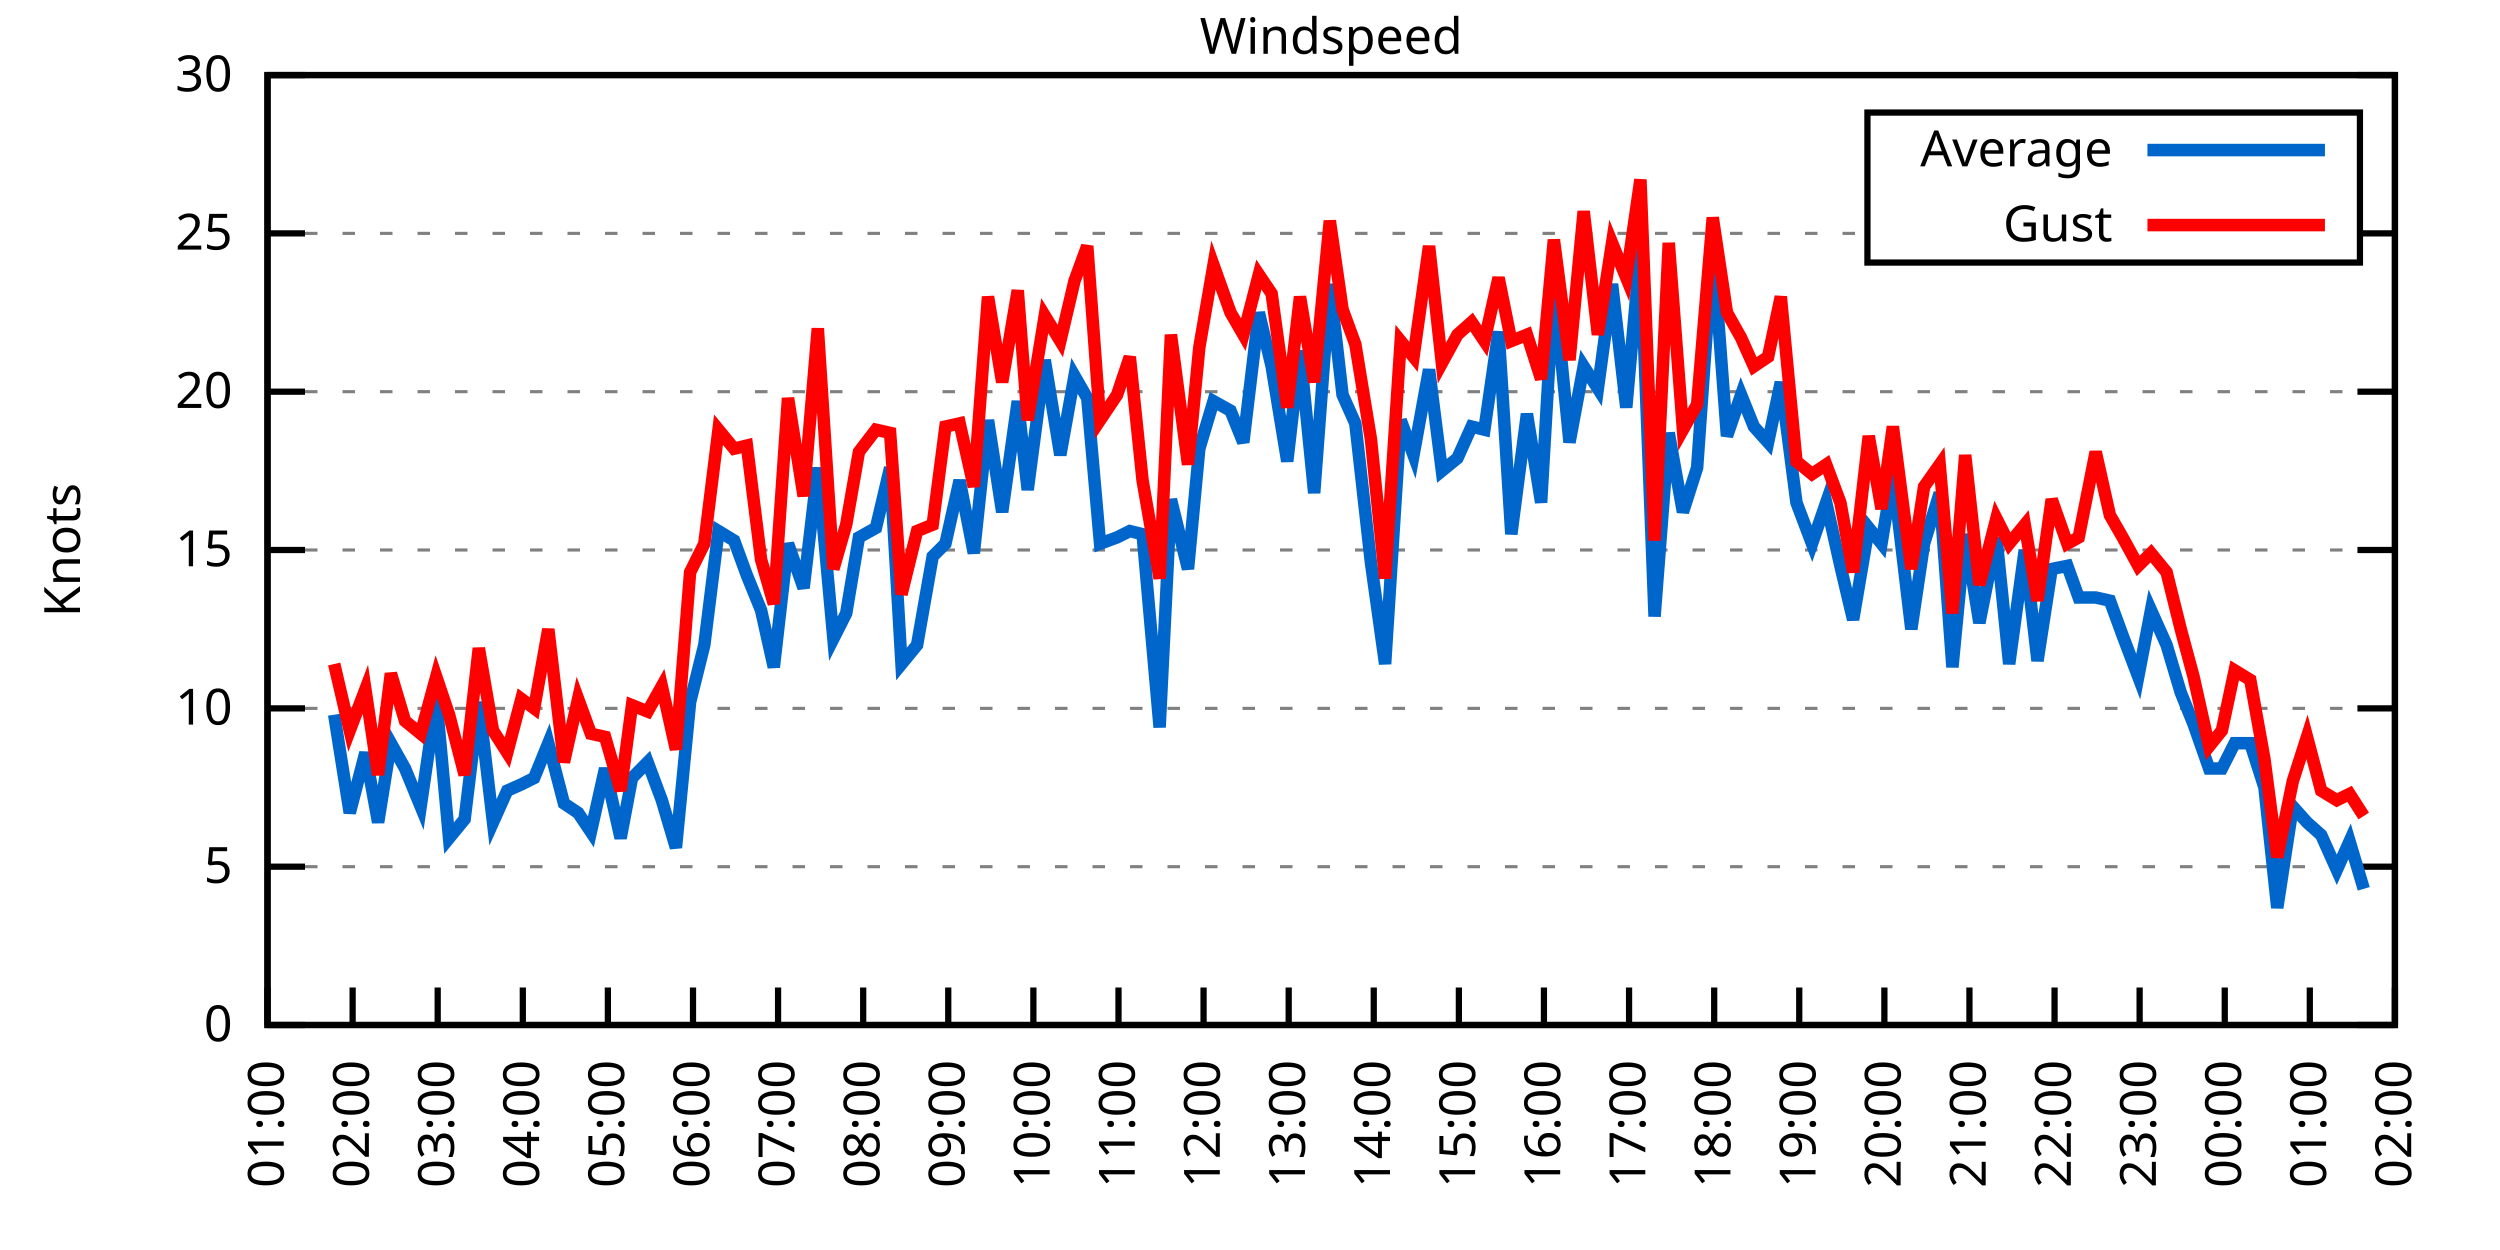
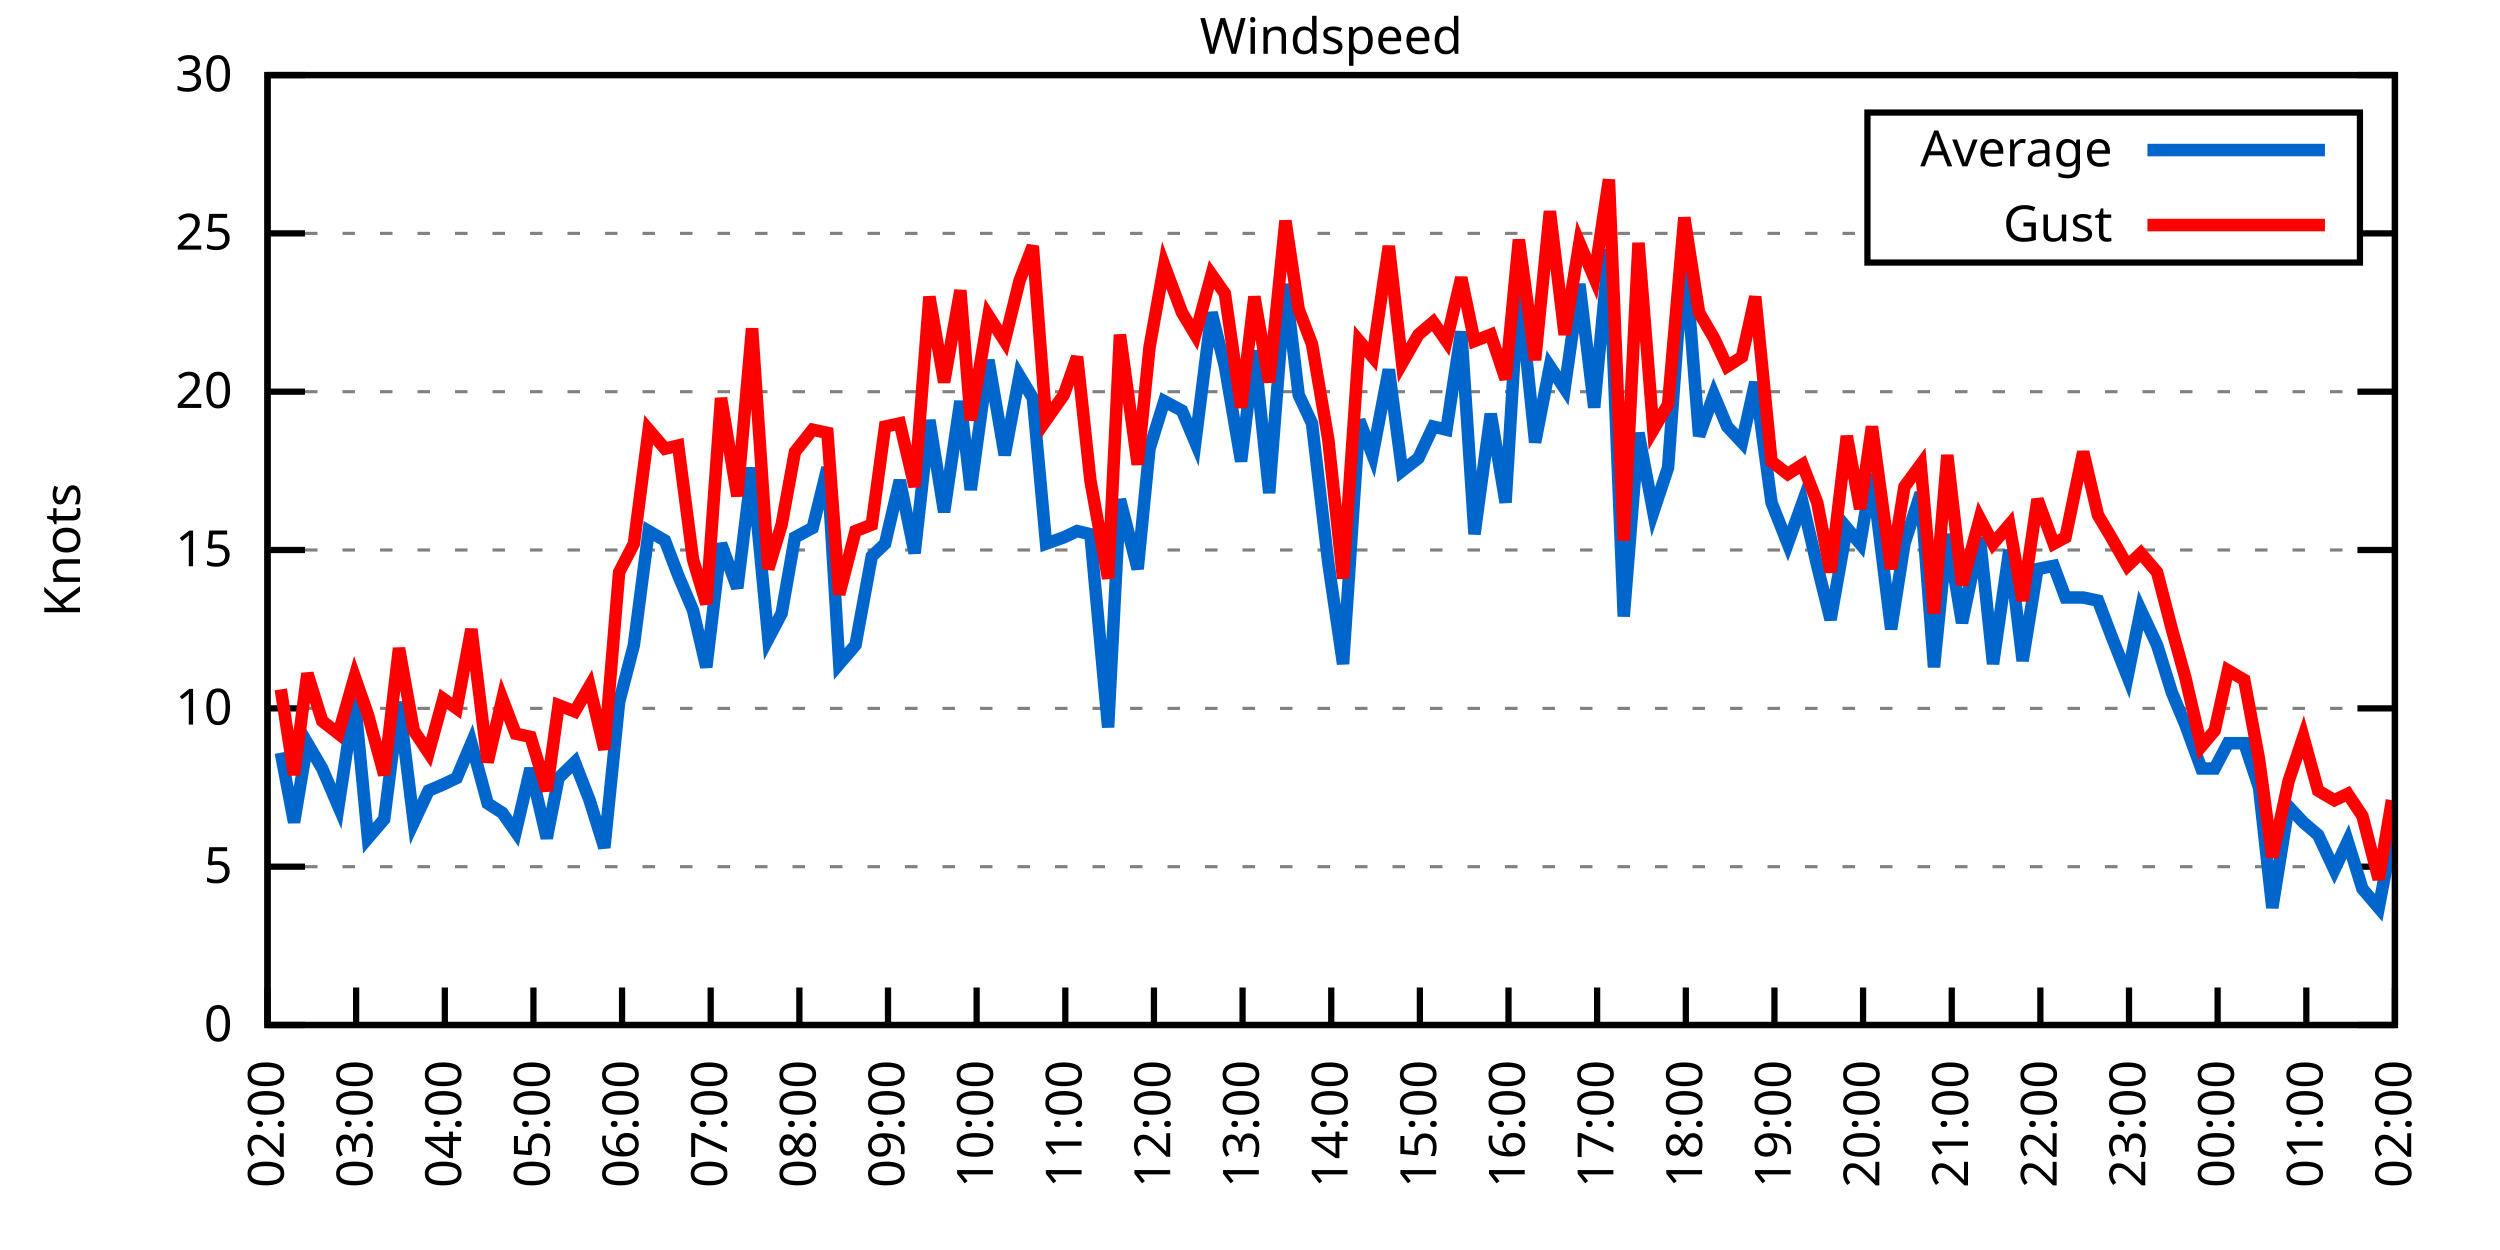
<svg xmlns="http://www.w3.org/2000/svg" xmlns:xlink="http://www.w3.org/1999/xlink" width="400" height="200" viewBox="0 0 400 200">
  <g id="gnuplot_canvas">
    <rect x="0" y="0" width="400" height="200" fill="none" />
    <defs>
      <circle id="gpDot" r="0.5" stroke-width="0.5" stroke="currentColor" />
      <path id="gpPt0" stroke-width="0.333" stroke="currentColor" d="M-1,0 h2 M0,-1 v2" />
      <path id="gpPt1" stroke-width="0.333" stroke="currentColor" d="M-1,-1 L1,1 M1,-1 L-1,1" />
      <path id="gpPt2" stroke-width="0.333" stroke="currentColor" d="M-1,0 L1,0 M0,-1 L0,1 M-1,-1 L1,1 M-1,1 L1,-1" />
      <rect id="gpPt3" stroke-width="0.333" stroke="currentColor" x="-1" y="-1" width="2" height="2" />
      <rect id="gpPt4" stroke-width="0.333" stroke="currentColor" fill="currentColor" x="-1" y="-1" width="2" height="2" />
      <circle id="gpPt5" stroke-width="0.333" stroke="currentColor" cx="0" cy="0" r="1" />
      <use xlink:href="#gpPt5" id="gpPt6" fill="currentColor" stroke="none" />
      <path id="gpPt7" stroke-width="0.333" stroke="currentColor" d="M0,-1.33 L-1.33,0.67 L1.33,0.67 z" />
      <use xlink:href="#gpPt7" id="gpPt8" fill="currentColor" stroke="none" />
      <use xlink:href="#gpPt7" id="gpPt9" stroke="currentColor" transform="rotate(180)" />
      <use xlink:href="#gpPt9" id="gpPt10" fill="currentColor" stroke="none" />
      <use xlink:href="#gpPt3" id="gpPt11" stroke="currentColor" transform="rotate(45)" />
      <use xlink:href="#gpPt11" id="gpPt12" fill="currentColor" stroke="none" />
      <path id="gpPt13" stroke-width="0.333" stroke="currentColor" d="M0,1.330 L1.265,0.411 L0.782,-1.067 L-0.782,-1.076 L-1.265,0.411 z" />
      <use xlink:href="#gpPt13" id="gpPt14" fill="currentColor" stroke="none" />
      <filter id="textbox" filterUnits="objectBoundingBox" x="0" y="0" height="1" width="1">
        <feFlood flood-color="white" flood-opacity="1" result="bgnd" />
        <feComposite in="SourceGraphic" in2="bgnd" operator="atop" />
      </filter>
      <filter id="greybox" filterUnits="objectBoundingBox" x="0" y="0" height="1" width="1">
        <feFlood flood-color="lightgrey" flood-opacity="1" result="grey" />
        <feComposite in="SourceGraphic" in2="grey" operator="atop" />
      </filter>
    </defs>
    <g fill="none" color="white" stroke="currentColor" stroke-width="1.00" stroke-linecap="butt" stroke-linejoin="miter">
</g>
    <g fill="none" color="black" stroke="currentColor" stroke-width="1.00" stroke-linecap="butt" stroke-linejoin="miter">
      <g stroke="none" shape-rendering="crispEdges">
        <polygon fill="rgb(255, 255, 255)" points="42.80,164.00 383.18,164.00 383.18,12.02 42.80,12.02 " />
      </g>
    </g>
    <g fill="none" color="black" stroke="currentColor" stroke-width="1.00" stroke-linecap="butt" stroke-linejoin="miter">
</g>
    <g fill="none" color="black" stroke="black" stroke-width="0.50" stroke-linecap="butt" stroke-linejoin="miter">
</g>
    <g fill="none" color="gray" stroke="currentColor" stroke-width="0.50" stroke-linecap="butt" stroke-linejoin="miter">
      <path stroke="gray" stroke-dasharray="2,4" class="gridline" d="M42.80,164.00 L383.19,164.00  " />
    </g>
    <g fill="none" color="gray" stroke="gray" stroke-width="1.00" stroke-linecap="butt" stroke-linejoin="miter">
</g>
    <g fill="none" color="black" stroke="currentColor" stroke-width="1.00" stroke-linecap="butt" stroke-linejoin="miter">
      <path stroke="black" d="M42.80,164.00 L48.80,164.00 M383.19,164.00 L377.19,164.00  " />
      <g transform="translate(37.20,166.60)" stroke="none" fill="black" font-family="Sans" font-size="8.00" text-anchor="end">
        <text>
          <tspan font-family="Sans"> 0</tspan>
        </text>
      </g>
    </g>
    <g fill="none" color="black" stroke="currentColor" stroke-width="1.00" stroke-linecap="butt" stroke-linejoin="miter">
</g>
    <g fill="none" color="black" stroke="black" stroke-width="0.50" stroke-linecap="butt" stroke-linejoin="miter">
</g>
    <g fill="none" color="gray" stroke="currentColor" stroke-width="0.50" stroke-linecap="butt" stroke-linejoin="miter">
      <path stroke="gray" stroke-dasharray="2,4" class="gridline" d="M42.80,138.67 L383.19,138.67  " />
    </g>
    <g fill="none" color="gray" stroke="gray" stroke-width="1.00" stroke-linecap="butt" stroke-linejoin="miter">
</g>
    <g fill="none" color="black" stroke="currentColor" stroke-width="1.00" stroke-linecap="butt" stroke-linejoin="miter">
      <path stroke="black" d="M42.80,138.67 L48.80,138.67 M383.19,138.67 L377.19,138.67  " />
      <g transform="translate(37.20,141.27)" stroke="none" fill="black" font-family="Sans" font-size="8.00" text-anchor="end">
        <text>
          <tspan font-family="Sans"> 5</tspan>
        </text>
      </g>
    </g>
    <g fill="none" color="black" stroke="currentColor" stroke-width="1.00" stroke-linecap="butt" stroke-linejoin="miter">
</g>
    <g fill="none" color="black" stroke="black" stroke-width="0.50" stroke-linecap="butt" stroke-linejoin="miter">
</g>
    <g fill="none" color="gray" stroke="currentColor" stroke-width="0.50" stroke-linecap="butt" stroke-linejoin="miter">
      <path stroke="gray" stroke-dasharray="2,4" class="gridline" d="M42.80,113.34 L383.19,113.34  " />
    </g>
    <g fill="none" color="gray" stroke="gray" stroke-width="1.00" stroke-linecap="butt" stroke-linejoin="miter">
</g>
    <g fill="none" color="black" stroke="currentColor" stroke-width="1.00" stroke-linecap="butt" stroke-linejoin="miter">
      <path stroke="black" d="M42.80,113.34 L48.80,113.34 M383.19,113.34 L377.19,113.34  " />
      <g transform="translate(37.20,115.94)" stroke="none" fill="black" font-family="Sans" font-size="8.00" text-anchor="end">
        <text>
          <tspan font-family="Sans"> 10</tspan>
        </text>
      </g>
    </g>
    <g fill="none" color="black" stroke="currentColor" stroke-width="1.00" stroke-linecap="butt" stroke-linejoin="miter">
</g>
    <g fill="none" color="black" stroke="black" stroke-width="0.50" stroke-linecap="butt" stroke-linejoin="miter">
</g>
    <g fill="none" color="gray" stroke="currentColor" stroke-width="0.50" stroke-linecap="butt" stroke-linejoin="miter">
      <path stroke="gray" stroke-dasharray="2,4" class="gridline" d="M42.80,88.00 L383.19,88.00  " />
    </g>
    <g fill="none" color="gray" stroke="gray" stroke-width="1.00" stroke-linecap="butt" stroke-linejoin="miter">
</g>
    <g fill="none" color="black" stroke="currentColor" stroke-width="1.00" stroke-linecap="butt" stroke-linejoin="miter">
      <path stroke="black" d="M42.80,88.00 L48.80,88.00 M383.19,88.00 L377.19,88.00  " />
      <g transform="translate(37.20,90.60)" stroke="none" fill="black" font-family="Sans" font-size="8.00" text-anchor="end">
        <text>
          <tspan font-family="Sans"> 15</tspan>
        </text>
      </g>
    </g>
    <g fill="none" color="black" stroke="currentColor" stroke-width="1.00" stroke-linecap="butt" stroke-linejoin="miter">
</g>
    <g fill="none" color="black" stroke="black" stroke-width="0.50" stroke-linecap="butt" stroke-linejoin="miter">
</g>
    <g fill="none" color="gray" stroke="currentColor" stroke-width="0.50" stroke-linecap="butt" stroke-linejoin="miter">
      <path stroke="gray" stroke-dasharray="2,4" class="gridline" d="M42.80,62.67 L383.19,62.67  " />
    </g>
    <g fill="none" color="gray" stroke="gray" stroke-width="1.00" stroke-linecap="butt" stroke-linejoin="miter">
</g>
    <g fill="none" color="black" stroke="currentColor" stroke-width="1.00" stroke-linecap="butt" stroke-linejoin="miter">
      <path stroke="black" d="M42.80,62.67 L48.80,62.67 M383.19,62.67 L377.19,62.67  " />
      <g transform="translate(37.20,65.27)" stroke="none" fill="black" font-family="Sans" font-size="8.00" text-anchor="end">
        <text>
          <tspan font-family="Sans"> 20</tspan>
        </text>
      </g>
    </g>
    <g fill="none" color="black" stroke="currentColor" stroke-width="1.00" stroke-linecap="butt" stroke-linejoin="miter">
</g>
    <g fill="none" color="black" stroke="black" stroke-width="0.50" stroke-linecap="butt" stroke-linejoin="miter">
</g>
    <g fill="none" color="gray" stroke="currentColor" stroke-width="0.50" stroke-linecap="butt" stroke-linejoin="miter">
      <path stroke="gray" stroke-dasharray="2,4" class="gridline" d="M42.80,37.34 L298.79,37.34 M377.59,37.34 L383.19,37.34  " />
    </g>
    <g fill="none" color="gray" stroke="gray" stroke-width="1.00" stroke-linecap="butt" stroke-linejoin="miter">
</g>
    <g fill="none" color="black" stroke="currentColor" stroke-width="1.00" stroke-linecap="butt" stroke-linejoin="miter">
      <path stroke="black" d="M42.80,37.34 L48.80,37.34 M383.19,37.34 L377.19,37.34  " />
      <g transform="translate(37.20,39.94)" stroke="none" fill="black" font-family="Sans" font-size="8.00" text-anchor="end">
        <text>
          <tspan font-family="Sans"> 25</tspan>
        </text>
      </g>
    </g>
    <g fill="none" color="black" stroke="currentColor" stroke-width="1.00" stroke-linecap="butt" stroke-linejoin="miter">
</g>
    <g fill="none" color="black" stroke="black" stroke-width="0.50" stroke-linecap="butt" stroke-linejoin="miter">
</g>
    <g fill="none" color="gray" stroke="currentColor" stroke-width="0.50" stroke-linecap="butt" stroke-linejoin="miter">
      <path stroke="gray" stroke-dasharray="2,4" class="gridline" d="M42.80,12.01 L383.19,12.01  " />
    </g>
    <g fill="none" color="gray" stroke="gray" stroke-width="1.00" stroke-linecap="butt" stroke-linejoin="miter">
</g>
    <g fill="none" color="black" stroke="currentColor" stroke-width="1.00" stroke-linecap="butt" stroke-linejoin="miter">
      <path stroke="black" d="M42.80,12.01 L48.80,12.01 M383.19,12.01 L377.19,12.01  " />
      <g transform="translate(37.20,14.61)" stroke="none" fill="black" font-family="Sans" font-size="8.00" text-anchor="end">
        <text>
          <tspan font-family="Sans"> 30</tspan>
        </text>
      </g>
    </g>
    <g fill="none" color="black" stroke="currentColor" stroke-width="1.00" stroke-linecap="butt" stroke-linejoin="miter">
      <path stroke="black" d="M42.80,164.00 L42.80,158.00  " />
      <g transform="translate(45.40,169.60) rotate(270.00)" stroke="none" fill="black" font-family="Sans" font-size="8.00" text-anchor="end">
        <text>
-           <tspan font-family="Sans">01:00</tspan>
-         </text>
-       </g>
-     </g>
-     <g fill="none" color="black" stroke="currentColor" stroke-width="1.00" stroke-linecap="butt" stroke-linejoin="miter">
-       <path stroke="black" d="M56.42,164.00 L56.42,158.00  " />
-       <g transform="translate(59.02,169.60) rotate(270.00)" stroke="none" fill="black" font-family="Sans" font-size="8.00" text-anchor="end">
-         <text>
          <tspan font-family="Sans">02:00</tspan>
        </text>
      </g>
    </g>
    <g fill="none" color="black" stroke="currentColor" stroke-width="1.00" stroke-linecap="butt" stroke-linejoin="miter">
-       <path stroke="black" d="M70.03,164.00 L70.03,158.00  " />
-       <g transform="translate(72.63,169.60) rotate(270.00)" stroke="none" fill="black" font-family="Sans" font-size="8.00" text-anchor="end">
+       <path stroke="black" d="M56.98,164.00 L56.98,158.00  " />
+       <g transform="translate(59.58,169.60) rotate(270.00)" stroke="none" fill="black" font-family="Sans" font-size="8.00" text-anchor="end">
        <text>
          <tspan font-family="Sans">03:00</tspan>
        </text>
      </g>
    </g>
    <g fill="none" color="black" stroke="currentColor" stroke-width="1.00" stroke-linecap="butt" stroke-linejoin="miter">
-       <path stroke="black" d="M83.65,164.00 L83.65,158.00  " />
-       <g transform="translate(86.25,169.60) rotate(270.00)" stroke="none" fill="black" font-family="Sans" font-size="8.00" text-anchor="end">
+       <path stroke="black" d="M71.17,164.00 L71.17,158.00  " />
+       <g transform="translate(73.77,169.60) rotate(270.00)" stroke="none" fill="black" font-family="Sans" font-size="8.00" text-anchor="end">
        <text>
          <tspan font-family="Sans">04:00</tspan>
        </text>
      </g>
    </g>
    <g fill="none" color="black" stroke="currentColor" stroke-width="1.00" stroke-linecap="butt" stroke-linejoin="miter">
-       <path stroke="black" d="M97.26,164.00 L97.26,158.00  " />
-       <g transform="translate(99.86,169.60) rotate(270.00)" stroke="none" fill="black" font-family="Sans" font-size="8.00" text-anchor="end">
+       <path stroke="black" d="M85.35,164.00 L85.35,158.00  " />
+       <g transform="translate(87.95,169.60) rotate(270.00)" stroke="none" fill="black" font-family="Sans" font-size="8.00" text-anchor="end">
        <text>
          <tspan font-family="Sans">05:00</tspan>
        </text>
      </g>
    </g>
    <g fill="none" color="black" stroke="currentColor" stroke-width="1.00" stroke-linecap="butt" stroke-linejoin="miter">
-       <path stroke="black" d="M110.88,164.00 L110.88,158.00  " />
-       <g transform="translate(113.48,169.60) rotate(270.00)" stroke="none" fill="black" font-family="Sans" font-size="8.00" text-anchor="end">
+       <path stroke="black" d="M99.53,164.00 L99.53,158.00  " />
+       <g transform="translate(102.13,169.60) rotate(270.00)" stroke="none" fill="black" font-family="Sans" font-size="8.00" text-anchor="end">
        <text>
          <tspan font-family="Sans">06:00</tspan>
        </text>
      </g>
    </g>
    <g fill="none" color="black" stroke="currentColor" stroke-width="1.00" stroke-linecap="butt" stroke-linejoin="miter">
-       <path stroke="black" d="M124.49,164.00 L124.49,158.00  " />
-       <g transform="translate(127.09,169.60) rotate(270.00)" stroke="none" fill="black" font-family="Sans" font-size="8.00" text-anchor="end">
+       <path stroke="black" d="M113.71,164.00 L113.71,158.00  " />
+       <g transform="translate(116.31,169.60) rotate(270.00)" stroke="none" fill="black" font-family="Sans" font-size="8.00" text-anchor="end">
        <text>
          <tspan font-family="Sans">07:00</tspan>
        </text>
      </g>
    </g>
    <g fill="none" color="black" stroke="currentColor" stroke-width="1.00" stroke-linecap="butt" stroke-linejoin="miter">
-       <path stroke="black" d="M138.11,164.00 L138.11,158.00  " />
-       <g transform="translate(140.71,169.60) rotate(270.00)" stroke="none" fill="black" font-family="Sans" font-size="8.00" text-anchor="end">
+       <path stroke="black" d="M127.90,164.00 L127.90,158.00  " />
+       <g transform="translate(130.50,169.60) rotate(270.00)" stroke="none" fill="black" font-family="Sans" font-size="8.00" text-anchor="end">
        <text>
          <tspan font-family="Sans">08:00</tspan>
        </text>
      </g>
    </g>
    <g fill="none" color="black" stroke="currentColor" stroke-width="1.00" stroke-linecap="butt" stroke-linejoin="miter">
-       <path stroke="black" d="M151.72,164.00 L151.72,158.00  " />
-       <g transform="translate(154.32,169.60) rotate(270.00)" stroke="none" fill="black" font-family="Sans" font-size="8.00" text-anchor="end">
+       <path stroke="black" d="M142.08,164.00 L142.08,158.00  " />
+       <g transform="translate(144.68,169.60) rotate(270.00)" stroke="none" fill="black" font-family="Sans" font-size="8.00" text-anchor="end">
        <text>
          <tspan font-family="Sans">09:00</tspan>
        </text>
      </g>
    </g>
    <g fill="none" color="black" stroke="currentColor" stroke-width="1.00" stroke-linecap="butt" stroke-linejoin="miter">
-       <path stroke="black" d="M165.34,164.00 L165.34,158.00  " />
-       <g transform="translate(167.94,169.60) rotate(270.00)" stroke="none" fill="black" font-family="Sans" font-size="8.00" text-anchor="end">
+       <path stroke="black" d="M156.26,164.00 L156.26,158.00  " />
+       <g transform="translate(158.86,169.60) rotate(270.00)" stroke="none" fill="black" font-family="Sans" font-size="8.00" text-anchor="end">
        <text>
          <tspan font-family="Sans">10:00</tspan>
        </text>
      </g>
    </g>
    <g fill="none" color="black" stroke="currentColor" stroke-width="1.00" stroke-linecap="butt" stroke-linejoin="miter">
-       <path stroke="black" d="M178.96,164.00 L178.96,158.00  " />
-       <g transform="translate(181.56,169.60) rotate(270.00)" stroke="none" fill="black" font-family="Sans" font-size="8.00" text-anchor="end">
+       <path stroke="black" d="M170.45,164.00 L170.45,158.00  " />
+       <g transform="translate(173.05,169.60) rotate(270.00)" stroke="none" fill="black" font-family="Sans" font-size="8.00" text-anchor="end">
        <text>
          <tspan font-family="Sans">11:00</tspan>
        </text>
      </g>
    </g>
    <g fill="none" color="black" stroke="currentColor" stroke-width="1.00" stroke-linecap="butt" stroke-linejoin="miter">
-       <path stroke="black" d="M192.57,164.00 L192.57,158.00  " />
-       <g transform="translate(195.17,169.60) rotate(270.00)" stroke="none" fill="black" font-family="Sans" font-size="8.00" text-anchor="end">
+       <path stroke="black" d="M184.63,164.00 L184.63,158.00  " />
+       <g transform="translate(187.23,169.60) rotate(270.00)" stroke="none" fill="black" font-family="Sans" font-size="8.00" text-anchor="end">
        <text>
          <tspan font-family="Sans">12:00</tspan>
        </text>
      </g>
    </g>
    <g fill="none" color="black" stroke="currentColor" stroke-width="1.00" stroke-linecap="butt" stroke-linejoin="miter">
-       <path stroke="black" d="M206.19,164.00 L206.19,158.00  " />
-       <g transform="translate(208.79,169.60) rotate(270.00)" stroke="none" fill="black" font-family="Sans" font-size="8.00" text-anchor="end">
+       <path stroke="black" d="M198.81,164.00 L198.81,158.00  " />
+       <g transform="translate(201.41,169.60) rotate(270.00)" stroke="none" fill="black" font-family="Sans" font-size="8.00" text-anchor="end">
        <text>
          <tspan font-family="Sans">13:00</tspan>
        </text>
      </g>
    </g>
    <g fill="none" color="black" stroke="currentColor" stroke-width="1.00" stroke-linecap="butt" stroke-linejoin="miter">
-       <path stroke="black" d="M219.80,164.00 L219.80,158.00  " />
-       <g transform="translate(222.40,169.60) rotate(270.00)" stroke="none" fill="black" font-family="Sans" font-size="8.00" text-anchor="end">
+       <path stroke="black" d="M213.00,164.00 L213.00,158.00  " />
+       <g transform="translate(215.60,169.60) rotate(270.00)" stroke="none" fill="black" font-family="Sans" font-size="8.00" text-anchor="end">
        <text>
          <tspan font-family="Sans">14:00</tspan>
        </text>
      </g>
    </g>
    <g fill="none" color="black" stroke="currentColor" stroke-width="1.00" stroke-linecap="butt" stroke-linejoin="miter">
-       <path stroke="black" d="M233.42,164.00 L233.42,158.00  " />
-       <g transform="translate(236.02,169.60) rotate(270.00)" stroke="none" fill="black" font-family="Sans" font-size="8.00" text-anchor="end">
+       <path stroke="black" d="M227.18,164.00 L227.18,158.00  " />
+       <g transform="translate(229.78,169.60) rotate(270.00)" stroke="none" fill="black" font-family="Sans" font-size="8.00" text-anchor="end">
        <text>
          <tspan font-family="Sans">15:00</tspan>
        </text>
      </g>
    </g>
    <g fill="none" color="black" stroke="currentColor" stroke-width="1.00" stroke-linecap="butt" stroke-linejoin="miter">
-       <path stroke="black" d="M247.03,164.00 L247.03,158.00  " />
-       <g transform="translate(249.63,169.60) rotate(270.00)" stroke="none" fill="black" font-family="Sans" font-size="8.00" text-anchor="end">
+       <path stroke="black" d="M241.36,164.00 L241.36,158.00  " />
+       <g transform="translate(243.96,169.60) rotate(270.00)" stroke="none" fill="black" font-family="Sans" font-size="8.00" text-anchor="end">
        <text>
          <tspan font-family="Sans">16:00</tspan>
        </text>
      </g>
    </g>
    <g fill="none" color="black" stroke="currentColor" stroke-width="1.00" stroke-linecap="butt" stroke-linejoin="miter">
-       <path stroke="black" d="M260.65,164.00 L260.65,158.00  " />
-       <g transform="translate(263.25,169.60) rotate(270.00)" stroke="none" fill="black" font-family="Sans" font-size="8.00" text-anchor="end">
+       <path stroke="black" d="M255.54,164.00 L255.54,158.00  " />
+       <g transform="translate(258.14,169.60) rotate(270.00)" stroke="none" fill="black" font-family="Sans" font-size="8.00" text-anchor="end">
        <text>
          <tspan font-family="Sans">17:00</tspan>
        </text>
      </g>
    </g>
    <g fill="none" color="black" stroke="currentColor" stroke-width="1.00" stroke-linecap="butt" stroke-linejoin="miter">
-       <path stroke="black" d="M274.27,164.00 L274.27,158.00  " />
-       <g transform="translate(276.87,169.60) rotate(270.00)" stroke="none" fill="black" font-family="Sans" font-size="8.00" text-anchor="end">
+       <path stroke="black" d="M269.73,164.00 L269.73,158.00  " />
+       <g transform="translate(272.33,169.60) rotate(270.00)" stroke="none" fill="black" font-family="Sans" font-size="8.00" text-anchor="end">
        <text>
          <tspan font-family="Sans">18:00</tspan>
        </text>
      </g>
    </g>
    <g fill="none" color="black" stroke="currentColor" stroke-width="1.00" stroke-linecap="butt" stroke-linejoin="miter">
-       <path stroke="black" d="M287.88,164.00 L287.88,158.00  " />
-       <g transform="translate(290.48,169.60) rotate(270.00)" stroke="none" fill="black" font-family="Sans" font-size="8.00" text-anchor="end">
+       <path stroke="black" d="M283.91,164.00 L283.91,158.00  " />
+       <g transform="translate(286.51,169.60) rotate(270.00)" stroke="none" fill="black" font-family="Sans" font-size="8.00" text-anchor="end">
        <text>
          <tspan font-family="Sans">19:00</tspan>
        </text>
      </g>
    </g>
    <g fill="none" color="black" stroke="currentColor" stroke-width="1.00" stroke-linecap="butt" stroke-linejoin="miter">
-       <path stroke="black" d="M301.50,164.00 L301.50,158.00  " />
-       <g transform="translate(304.10,169.60) rotate(270.00)" stroke="none" fill="black" font-family="Sans" font-size="8.00" text-anchor="end">
+       <path stroke="black" d="M298.09,164.00 L298.09,158.00  " />
+       <g transform="translate(300.69,169.60) rotate(270.00)" stroke="none" fill="black" font-family="Sans" font-size="8.00" text-anchor="end">
        <text>
          <tspan font-family="Sans">20:00</tspan>
        </text>
      </g>
    </g>
    <g fill="none" color="black" stroke="currentColor" stroke-width="1.00" stroke-linecap="butt" stroke-linejoin="miter">
-       <path stroke="black" d="M315.11,164.00 L315.11,158.00  " />
-       <g transform="translate(317.71,169.60) rotate(270.00)" stroke="none" fill="black" font-family="Sans" font-size="8.00" text-anchor="end">
+       <path stroke="black" d="M312.28,164.00 L312.28,158.00  " />
+       <g transform="translate(314.88,169.60) rotate(270.00)" stroke="none" fill="black" font-family="Sans" font-size="8.00" text-anchor="end">
        <text>
          <tspan font-family="Sans">21:00</tspan>
        </text>
      </g>
    </g>
    <g fill="none" color="black" stroke="currentColor" stroke-width="1.00" stroke-linecap="butt" stroke-linejoin="miter">
-       <path stroke="black" d="M328.73,164.00 L328.73,158.00  " />
-       <g transform="translate(331.33,169.60) rotate(270.00)" stroke="none" fill="black" font-family="Sans" font-size="8.00" text-anchor="end">
+       <path stroke="black" d="M326.46,164.00 L326.46,158.00  " />
+       <g transform="translate(329.06,169.60) rotate(270.00)" stroke="none" fill="black" font-family="Sans" font-size="8.00" text-anchor="end">
        <text>
          <tspan font-family="Sans">22:00</tspan>
        </text>
      </g>
    </g>
    <g fill="none" color="black" stroke="currentColor" stroke-width="1.00" stroke-linecap="butt" stroke-linejoin="miter">
-       <path stroke="black" d="M342.34,164.00 L342.34,158.00  " />
-       <g transform="translate(344.94,169.60) rotate(270.00)" stroke="none" fill="black" font-family="Sans" font-size="8.00" text-anchor="end">
+       <path stroke="black" d="M340.64,164.00 L340.64,158.00  " />
+       <g transform="translate(343.24,169.60) rotate(270.00)" stroke="none" fill="black" font-family="Sans" font-size="8.00" text-anchor="end">
        <text>
          <tspan font-family="Sans">23:00</tspan>
        </text>
      </g>
    </g>
    <g fill="none" color="black" stroke="currentColor" stroke-width="1.00" stroke-linecap="butt" stroke-linejoin="miter">
-       <path stroke="black" d="M355.96,164.00 L355.96,158.00  " />
-       <g transform="translate(358.56,169.60) rotate(270.00)" stroke="none" fill="black" font-family="Sans" font-size="8.00" text-anchor="end">
+       <path stroke="black" d="M354.82,164.00 L354.82,158.00  " />
+       <g transform="translate(357.42,169.60) rotate(270.00)" stroke="none" fill="black" font-family="Sans" font-size="8.00" text-anchor="end">
        <text>
          <tspan font-family="Sans">00:00</tspan>
        </text>
      </g>
    </g>
    <g fill="none" color="black" stroke="currentColor" stroke-width="1.00" stroke-linecap="butt" stroke-linejoin="miter">
-       <path stroke="black" d="M369.57,164.00 L369.57,158.00  " />
-       <g transform="translate(372.17,169.60) rotate(270.00)" stroke="none" fill="black" font-family="Sans" font-size="8.00" text-anchor="end">
+       <path stroke="black" d="M369.01,164.00 L369.01,158.00  " />
+       <g transform="translate(371.61,169.60) rotate(270.00)" stroke="none" fill="black" font-family="Sans" font-size="8.00" text-anchor="end">
        <text>
          <tspan font-family="Sans">01:00</tspan>
        </text>
      </g>
    </g>
    <g fill="none" color="black" stroke="currentColor" stroke-width="1.00" stroke-linecap="butt" stroke-linejoin="miter">
      <path stroke="black" d="M383.19,164.00 L383.19,158.00  " />
      <g transform="translate(385.79,169.60) rotate(270.00)" stroke="none" fill="black" font-family="Sans" font-size="8.00" text-anchor="end">
        <text>
          <tspan font-family="Sans">02:00</tspan>
        </text>
      </g>
    </g>
    <g fill="none" color="black" stroke="currentColor" stroke-width="1.00" stroke-linecap="butt" stroke-linejoin="miter">
</g>
    <g fill="none" color="black" stroke="currentColor" stroke-width="1.00" stroke-linecap="butt" stroke-linejoin="miter">
      <path stroke="black" d="M42.80,12.01 L42.80,164.00 L383.19,164.00 L383.19,12.01 L42.80,12.01 Z  " />
    </g>
    <g fill="none" color="black" stroke="currentColor" stroke-width="1.00" stroke-linecap="butt" stroke-linejoin="miter">
</g>
    <g fill="none" color="black" stroke="currentColor" stroke-width="1.00" stroke-linecap="butt" stroke-linejoin="miter">
      <path stroke="black" d="M298.79,42.01 L298.79,18.01 L377.59,18.01 L377.59,42.01 L298.79,42.01 Z  " />
    </g>
    <g id="Windspeed_plot_1">
      <g fill="none" color="white" stroke="black" stroke-width="2.00" stroke-linecap="butt" stroke-linejoin="miter">
</g>
      <g fill="none" color="black" stroke="currentColor" stroke-width="2.00" stroke-linecap="butt" stroke-linejoin="miter">
        <g transform="translate(337.99,26.61)" stroke="none" fill="black" font-family="Sans" font-size="8.00" text-anchor="end">
          <text>
            <tspan font-family="Sans">Average</tspan>
          </text>
        </g>
      </g>
      <g fill="none" color="black" stroke="currentColor" stroke-width="2.00" stroke-linecap="butt" stroke-linejoin="miter">
-         <path stroke="rgb(  0, 102, 204)" d="M343.59,24.01 L371.99,24.01 M53.47,114.35 L55.96,130.06 L58.46,120.43 L60.50,131.58 L62.54,118.91 L64.81,122.96   L67.31,129.04 L69.80,111.82 L71.85,134.11 L74.34,131.07 L76.61,112.32 L78.88,131.58 L81.15,126.51 L83.42,125.50   L85.46,124.48 L87.73,118.91 L90.23,128.54 L92.50,130.06 L94.54,133.10 L96.81,122.96 L99.30,134.11 L101.12,124.48   L103.62,121.95 L105.89,128.03 L108.15,135.63 L110.42,112.32 L112.69,103.20 L114.96,84.97 L117.46,86.49 L119.50,92.06   L121.77,97.63 L123.81,106.75 L126.08,86.99 L128.58,94.08 L130.85,74.83 L133.34,102.19 L135.39,98.14 L137.43,85.98   L140.15,84.46 L142.42,74.83 L144.24,106.24 L146.73,103.20 L149.23,89.02 L151.27,86.99 L153.54,76.86 L155.81,88.51   L158.08,67.23 L160.35,81.93 L162.84,64.19 L164.43,78.38 L167.16,57.61 L169.65,72.81 L171.92,60.14 L173.96,63.69   L176.01,86.99 L178.73,85.98 L180.77,84.97 L182.81,85.47 L185.54,116.38 L187.35,79.90 L190.08,91.04 L191.89,71.79   L194.16,64.19 L196.88,65.71 L198.93,70.78 L201.42,50.01 L203.46,58.62 L205.96,73.82 L208.00,56.09 L210.27,78.89   L212.77,45.45 L214.81,63.18 L216.85,67.74 L219.35,90.03 L221.62,106.24 L224.11,67.23 L226.16,72.81 L228.65,59.13   L230.70,75.34 L233.19,73.31 L235.46,68.25 L237.50,68.75 L239.77,53.05 L241.81,85.47 L244.31,66.22 L246.58,80.41   L248.62,45.45 L251.12,70.78 L253.39,58.62 L255.66,62.17 L257.93,45.45 L260.20,65.21 L262.47,39.87 L264.73,98.64   L267.00,69.26 L269.27,81.93 L271.54,74.83 L274.04,39.37 L276.31,69.77 L278.58,63.18 L280.62,68.25 L282.89,70.78   L284.93,61.15 L287.43,80.41 L289.92,86.99 L292.19,80.41 L294.46,90.54 L296.50,99.15 L299.00,84.46 L301.04,86.99   L302.86,75.85 L305.81,100.67 L307.85,86.99 L310.35,78.89 L312.39,106.75 L314.43,85.47 L316.70,99.66 L319.42,85.98   L321.47,106.24 L323.96,88.00 L326.00,105.74 L328.27,91.04 L330.77,90.54 L332.59,95.60 L335.31,95.60 L337.58,96.11   L339.62,101.68 L342.12,108.27 L344.16,97.63 L346.65,103.20 L348.92,110.80 L350.97,115.87 L353.46,122.96 L355.50,122.96   L357.55,118.91 L360.04,118.91 L362.31,126.00 L364.36,145.25 L366.85,129.04 L369.12,131.58 L371.39,133.60 L373.89,139.17   L375.93,134.62 L378.20,142.21  " />
+         <path stroke="rgb(  0, 102, 204)" d="M343.59,24.01 L371.99,24.01 M44.93,120.43 L47.05,131.58 L49.18,118.91 L51.55,122.96 L54.15,129.04 L56.75,111.82   L58.87,134.11 L61.47,131.07 L63.84,112.32 L66.20,131.58 L68.57,126.51 L70.93,125.50 L73.06,124.48 L75.42,118.91   L78.02,128.54 L80.38,130.06 L82.51,133.10 L84.88,122.96 L87.48,134.11 L89.37,124.48 L91.97,121.95 L94.33,128.03   L96.70,135.63 L99.06,112.32 L101.42,103.20 L103.79,84.97 L106.39,86.49 L108.51,92.06 L110.88,97.63 L113.01,106.75   L115.37,86.99 L117.97,94.08 L120.33,74.83 L122.93,102.19 L125.06,98.14 L127.19,85.98 L130.02,84.46 L132.39,74.83   L134.28,106.24 L136.88,103.20 L139.48,89.02 L141.61,86.99 L143.97,76.86 L146.34,88.51 L148.70,67.23 L151.06,81.93   L153.66,64.19 L155.32,78.38 L158.15,57.61 L160.75,72.81 L163.12,60.14 L165.25,63.69 L167.37,86.99 L170.21,85.98   L172.34,84.97 L174.46,85.47 L177.30,116.38 L179.19,79.90 L182.03,91.04 L183.92,71.79 L186.28,64.19 L189.12,65.71   L191.25,70.78 L193.85,50.01 L195.98,58.62 L198.58,73.82 L200.70,56.09 L203.07,78.89 L205.67,45.45 L207.79,63.18   L209.92,67.74 L212.52,90.03 L214.89,106.24 L217.49,67.23 L219.61,72.81 L222.21,59.13 L224.34,75.34 L226.94,73.31   L229.31,68.25 L231.43,68.75 L233.80,53.05 L235.92,85.47 L238.52,66.22 L240.89,80.41 L243.02,45.45 L245.62,70.78   L247.98,58.62 L250.34,62.17 L252.71,45.45 L255.07,65.21 L257.43,39.87 L259.80,98.64 L262.16,69.26 L264.53,81.93   L266.89,74.83 L269.49,39.37 L271.85,69.77 L274.22,63.18 L276.35,68.25 L278.71,70.78 L280.84,61.15 L283.44,80.41   L286.04,86.99 L288.40,80.41 L290.76,90.54 L292.89,99.15 L295.49,84.46 L297.62,86.99 L299.51,75.85 L302.58,100.67   L304.71,86.99 L307.31,78.89 L309.44,106.75 L311.57,85.47 L313.93,99.66 L316.77,85.98 L318.89,106.24 L321.49,88.00   L323.62,105.74 L325.99,91.04 L328.59,90.54 L330.48,95.60 L333.31,95.60 L335.68,96.11 L337.80,101.68 L340.40,108.27   L342.53,97.63 L345.13,103.20 L347.50,110.80 L349.62,115.87 L352.22,122.96 L354.35,122.96 L356.48,118.91 L359.08,118.91   L361.44,126.00 L363.57,145.25 L366.17,129.04 L368.53,131.58 L370.90,133.60 L373.50,139.17 L375.63,134.62 L377.99,142.21   L380.59,145.25 L382.72,134.11  " />
      </g>
    </g>
    <g id="Windspeed_plot_2">
      <g fill="none" color="black" stroke="currentColor" stroke-width="2.00" stroke-linecap="butt" stroke-linejoin="miter">
        <g transform="translate(337.99,38.61)" stroke="none" fill="black" font-family="Sans" font-size="8.00" text-anchor="end">
          <text>
            <tspan font-family="Sans">Gust</tspan>
          </text>
        </g>
      </g>
      <g fill="none" color="black" stroke="currentColor" stroke-width="2.00" stroke-linecap="butt" stroke-linejoin="miter">
-         <path stroke="rgb(255,   0,   0)" d="M343.59,36.01 L371.99,36.01 M53.47,106.24 L55.96,116.88 L58.46,110.30 L60.50,123.98 L62.54,107.76 L64.81,115.36   L67.31,117.39 L69.80,108.27 L71.85,114.35 L74.34,123.98 L76.61,103.71 L78.88,116.88 L81.15,120.43 L83.42,111.82   L85.46,113.34 L87.73,100.67 L90.23,121.95 L92.50,111.82 L94.54,117.39 L96.81,117.90 L99.30,126.51 L101.12,112.83   L103.62,113.84 L105.89,109.79 L108.15,119.92 L110.42,91.55 L112.69,86.99 L114.96,68.75 L117.46,71.79 L119.50,71.29   L121.77,89.52 L123.81,96.62 L126.08,63.69 L128.58,79.39 L130.85,52.54 L133.34,91.04 L135.39,83.95 L137.43,72.30   L140.15,68.75 L142.42,69.26 L144.24,95.10 L146.73,84.97 L149.23,83.95 L151.27,68.25 L153.54,67.74 L155.81,77.87   L158.08,47.47 L160.35,61.15 L162.84,46.46 L164.43,67.23 L167.16,50.51 L169.65,54.57 L171.92,44.94 L173.96,39.37   L176.01,67.23 L178.73,63.18 L180.77,57.10 L182.81,76.86 L185.54,92.56 L187.35,53.55 L190.08,74.33 L191.89,55.58   L194.16,42.41 L196.88,50.01 L198.93,53.55 L201.42,43.93 L203.46,46.97 L205.96,65.21 L208.00,47.47 L210.27,61.15   L212.77,35.32 L214.81,49.50 L216.85,55.07 L219.35,70.27 L221.62,92.56 L224.11,54.57 L226.16,57.10 L228.65,39.37   L230.70,58.11 L233.19,53.55 L235.46,51.53 L237.50,54.57 L239.77,44.43 L241.81,54.57 L244.31,53.55 L246.58,60.65   L248.62,38.35 L251.12,57.61 L253.39,33.80 L255.66,53.55 L257.93,38.86 L260.20,44.43 L262.47,28.73 L264.73,86.49   L267.00,38.86 L269.27,68.75 L271.54,64.70 L274.04,34.81 L276.31,50.01 L278.58,54.06 L280.62,58.62 L282.89,57.10   L284.93,47.47 L287.43,73.82 L289.92,75.85 L292.19,74.33 L294.46,80.41 L296.50,91.55 L299.00,69.77 L301.04,81.42   L302.86,68.25 L305.81,91.04 L307.85,77.87 L310.35,74.33 L312.39,98.14 L314.43,72.81 L316.70,93.58 L319.42,82.94   L321.47,86.99 L323.96,83.95 L326.00,96.11 L328.27,79.90 L330.77,86.99 L332.59,85.98 L335.31,72.30 L337.58,82.43   L339.62,85.98 L342.12,90.54 L344.16,88.51 L346.65,91.55 L348.92,100.67 L350.97,108.27 L353.46,119.42 L355.50,116.88   L357.55,107.26 L360.04,108.78 L362.31,121.44 L364.36,137.15 L366.85,124.99 L369.12,117.90 L371.39,126.51 L373.89,128.03   L375.93,127.02 L378.20,130.56  " />
+         <path stroke="rgb(255,   0,   0)" d="M343.59,36.01 L371.99,36.01 M44.93,110.30 L47.05,123.98 L49.18,107.76 L51.55,115.36 L54.15,117.39 L56.75,108.27   L58.87,114.35 L61.47,123.98 L63.84,103.71 L66.20,116.88 L68.57,120.43 L70.93,111.82 L73.06,113.34 L75.42,100.67   L78.02,121.95 L80.38,111.82 L82.51,117.39 L84.88,117.90 L87.48,126.51 L89.37,112.83 L91.97,113.84 L94.33,109.79   L96.70,119.92 L99.06,91.55 L101.42,86.99 L103.79,68.75 L106.39,71.79 L108.51,71.29 L110.88,89.52 L113.01,96.62   L115.37,63.69 L117.97,79.39 L120.33,52.54 L122.93,91.04 L125.06,83.95 L127.19,72.30 L130.02,68.75 L132.39,69.26   L134.28,95.10 L136.88,84.97 L139.48,83.95 L141.61,68.25 L143.97,67.74 L146.34,77.87 L148.70,47.47 L151.06,61.15   L153.66,46.46 L155.32,67.23 L158.15,50.51 L160.75,54.57 L163.12,44.94 L165.25,39.37 L167.37,67.23 L170.21,63.18   L172.34,57.10 L174.46,76.86 L177.30,92.56 L179.19,53.55 L182.03,74.33 L183.92,55.58 L186.28,42.41 L189.12,50.01   L191.25,53.55 L193.85,43.93 L195.98,46.97 L198.58,65.21 L200.70,47.47 L203.07,61.15 L205.67,35.32 L207.79,49.50   L209.92,55.07 L212.52,70.27 L214.89,92.56 L217.49,54.57 L219.61,57.10 L222.21,39.37 L224.34,58.11 L226.94,53.55   L229.31,51.53 L231.43,54.57 L233.80,44.43 L235.92,54.57 L238.52,53.55 L240.89,60.65 L243.02,38.35 L245.62,57.61   L247.98,33.80 L250.34,53.55 L252.71,38.86 L255.07,44.43 L257.43,28.73 L259.80,86.49 L262.16,38.86 L264.53,68.75   L266.89,64.70 L269.49,34.81 L271.85,50.01 L274.22,54.06 L276.35,58.62 L278.71,57.10 L280.84,47.47 L283.44,73.82   L286.04,75.85 L288.40,74.33 L290.76,80.41 L292.89,91.55 L295.49,69.77 L297.62,81.42 L299.51,68.25 L302.58,91.04   L304.71,77.87 L307.31,74.33 L309.44,98.14 L311.57,72.81 L313.93,93.58 L316.77,82.94 L318.89,86.99 L321.49,83.95   L323.62,96.11 L325.99,79.90 L328.59,86.99 L330.48,85.98 L333.31,72.30 L335.68,82.43 L337.80,85.98 L340.40,90.54   L342.53,88.51 L345.13,91.55 L347.50,100.67 L349.62,108.27 L352.22,119.42 L354.35,116.88 L356.48,107.26 L359.08,108.78   L361.44,121.44 L363.57,137.15 L366.17,124.99 L368.53,117.90 L370.90,126.51 L373.50,128.03 L375.63,127.02 L377.99,130.56   L380.59,140.69 L382.72,128.03  " />
      </g>
    </g>
    <g fill="none" color="black" stroke="currentColor" stroke-width="2.00" stroke-linecap="butt" stroke-linejoin="miter">
</g>
    <g fill="none" color="black" stroke="black" stroke-width="1.00" stroke-linecap="butt" stroke-linejoin="miter">
</g>
    <g fill="none" color="black" stroke="currentColor" stroke-width="1.00" stroke-linecap="butt" stroke-linejoin="miter">
      <path stroke="black" d="M42.80,12.01 L42.80,164.00 L383.19,164.00 L383.19,12.01 L42.80,12.01 Z  " />
      <g transform="translate(12.80,88.01) rotate(270.00)" stroke="none" fill="black" font-family="Sans" font-size="8.00" text-anchor="middle">
        <text>
          <tspan font-family="Sans">Knots</tspan>
        </text>
      </g>
    </g>
    <g fill="none" color="black" stroke="currentColor" stroke-width="1.00" stroke-linecap="butt" stroke-linejoin="miter">
</g>
    <g fill="none" color="black" stroke="currentColor" stroke-width="1.00" stroke-linecap="butt" stroke-linejoin="miter">
      <g transform="translate(212.99,8.61)" stroke="none" fill="black" font-family="Sans" font-size="8.00" text-anchor="middle">
        <text>
          <tspan font-family="Sans">Windspeed</tspan>
        </text>
      </g>
    </g>
    <g fill="none" color="black" stroke="currentColor" stroke-width="1.00" stroke-linecap="butt" stroke-linejoin="miter">
</g>
  </g>
</svg>
